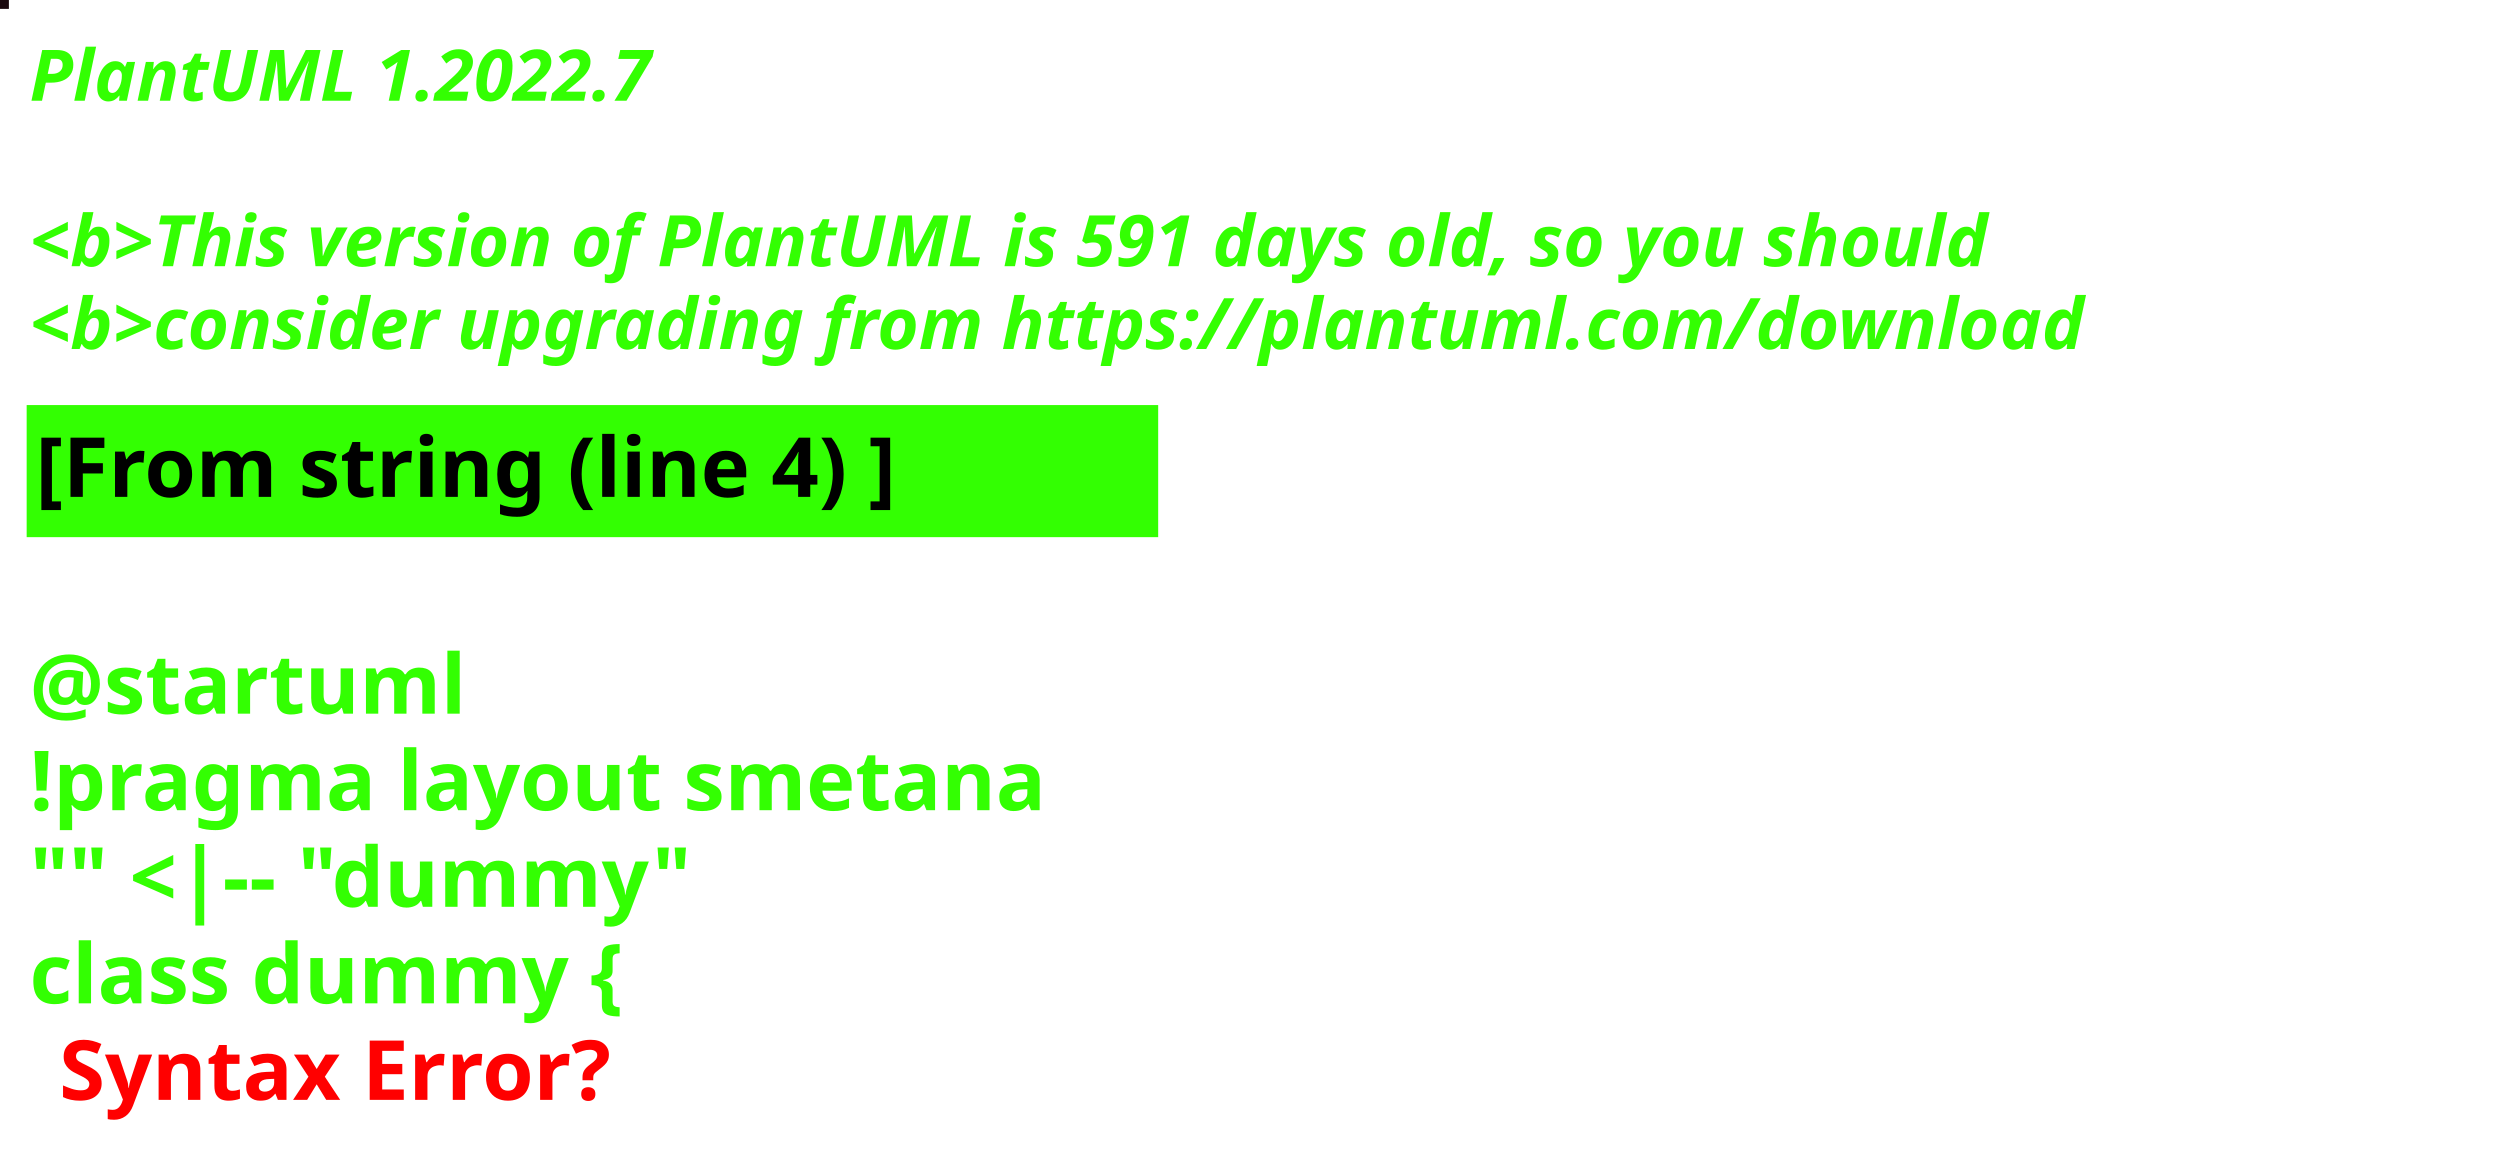
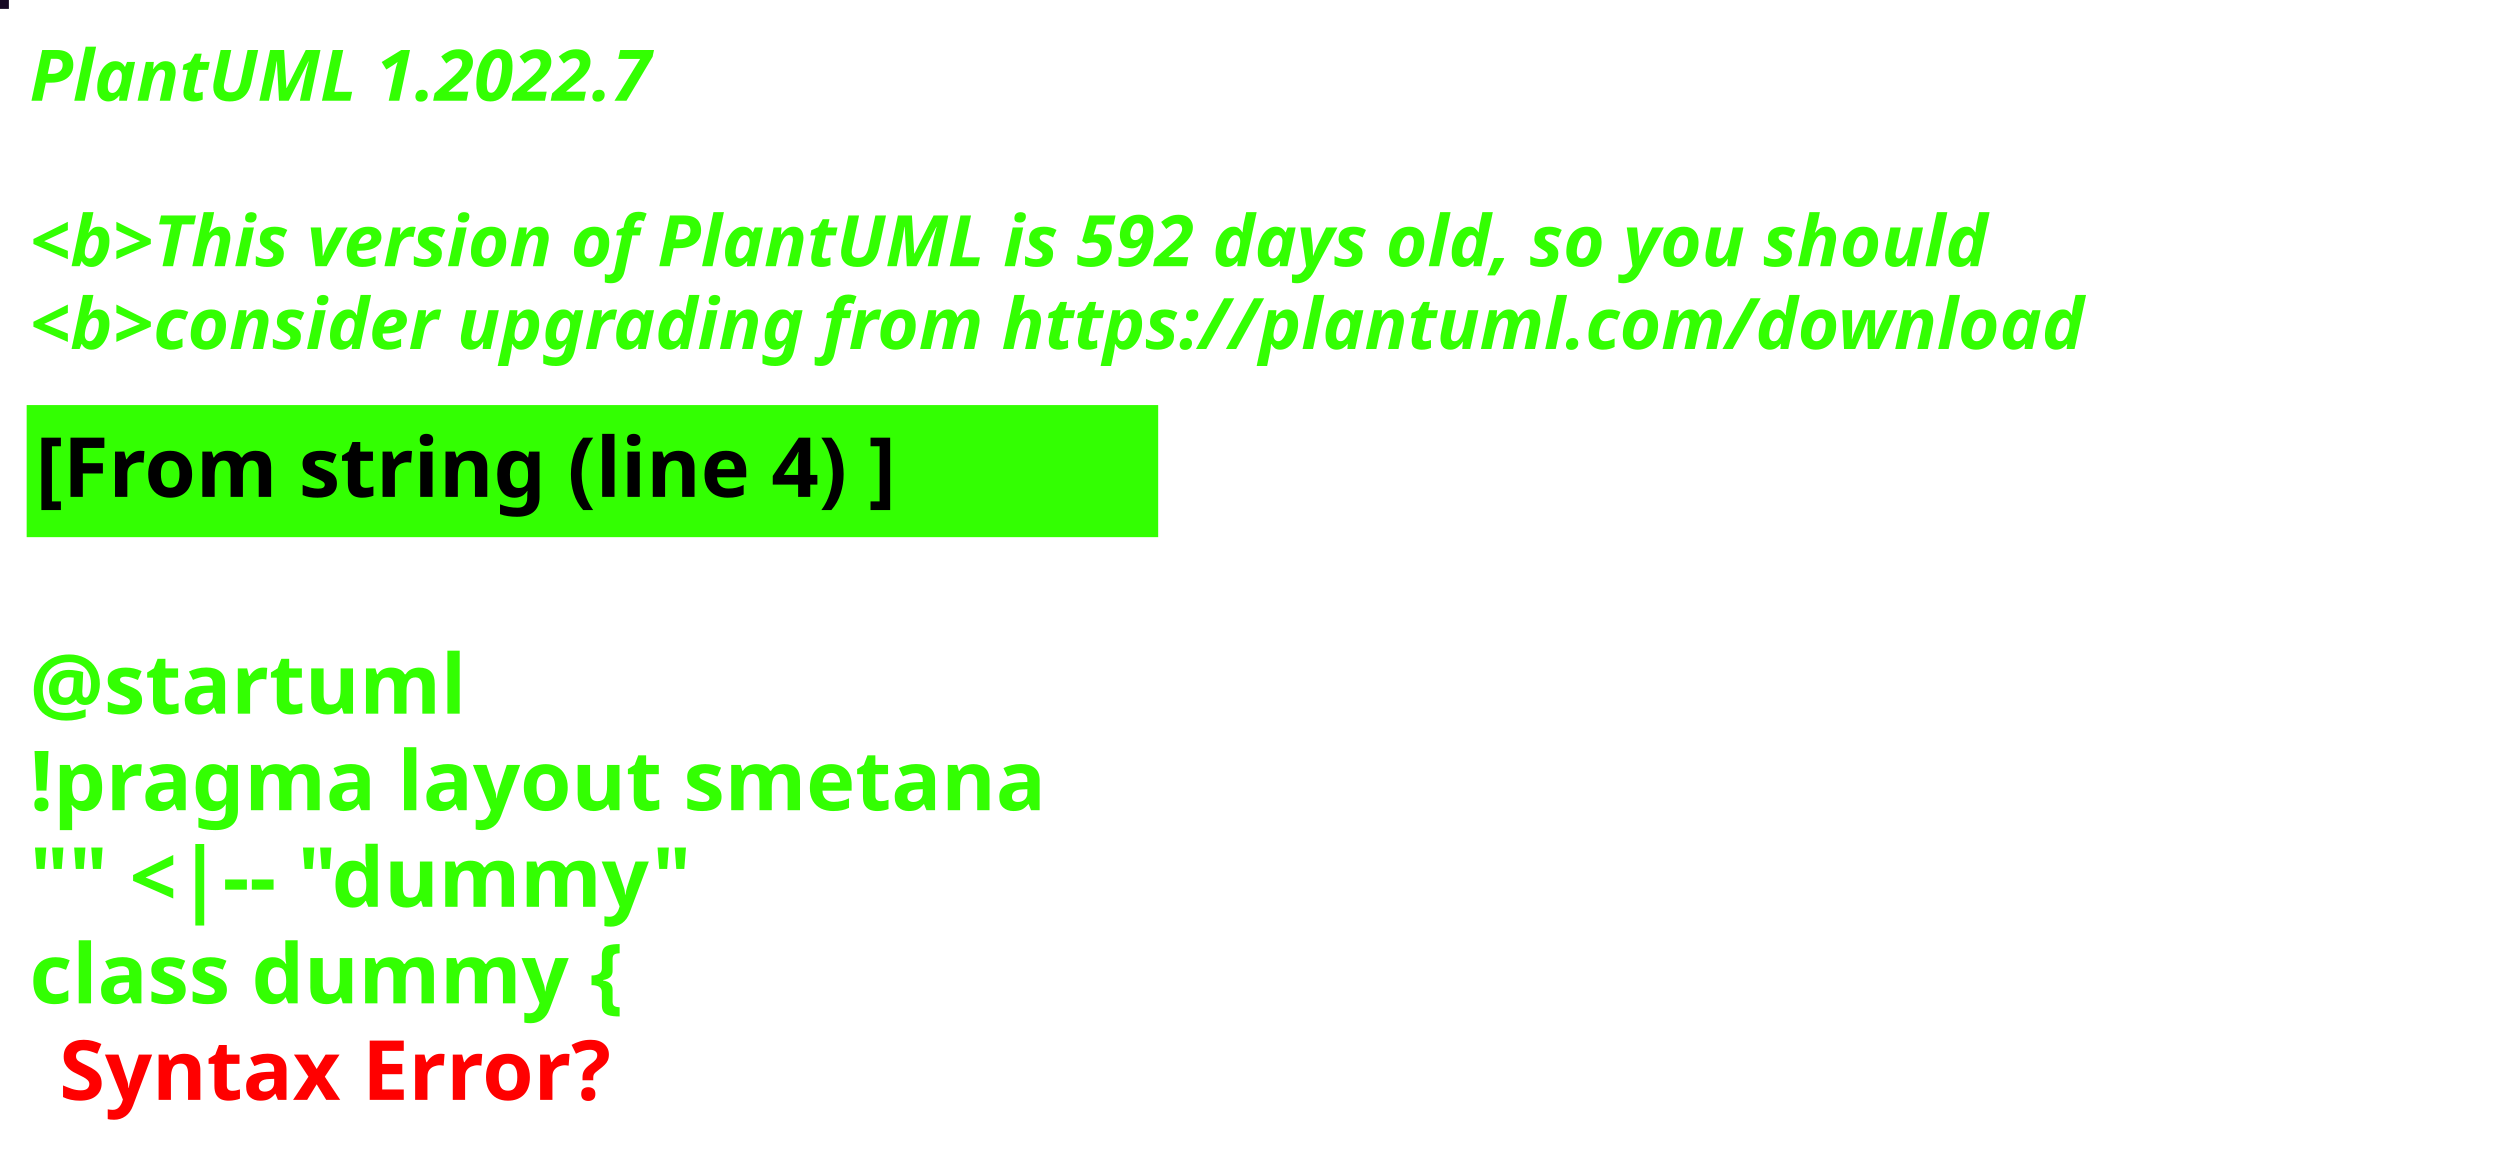
<svg xmlns="http://www.w3.org/2000/svg" contentStyleType="text/css" height="194px" preserveAspectRatio="none" style="width:422px;height:194px;background:#000000;" version="1.1" viewBox="0 0 422 194" width="422px" zoomAndPan="magnify">
  <defs />
  <g>
-     <rect fill="#1B090F" height="1" style="stroke:#1B090F;stroke-width:1.0;" width="1" x="0" y="0" />
+     <rect fill="#170924" height="1" style="stroke:#170924;stroke-width:1.0;" width="1" x="0" y="0" />
    <text fill="#33FF02" font-family="sans-serif" font-size="12" font-style="italic" font-weight="bold" lengthAdjust="spacing" textLength="127" x="5" y="17">PlantUML 1.2022.7</text>
    <text fill="#33FF02" font-family="sans-serif" font-size="12" font-style="italic" font-weight="bold" lengthAdjust="spacing" textLength="4" x="5" y="30.969"> </text>
-     <text fill="#33FF02" font-family="sans-serif" font-size="12" font-style="italic" font-weight="bold" lengthAdjust="spacing" textLength="399" x="5" y="44.938">&lt;b&gt;This version of PlantUML is 591 days old, so you should</text>
+     <text fill="#33FF02" font-family="sans-serif" font-size="12" font-style="italic" font-weight="bold" lengthAdjust="spacing" textLength="399" x="5" y="44.938">&lt;b&gt;This version of PlantUML is 592 days old, so you should</text>
    <text fill="#33FF02" font-family="sans-serif" font-size="12" font-style="italic" font-weight="bold" lengthAdjust="spacing" textLength="408" x="5" y="58.906">&lt;b&gt;consider upgrading from https://plantuml.com/download</text>
    <rect fill="#33FF02" height="21.297" style="stroke:#33FF02;stroke-width:1.0;" width="190" x="5" y="68.875" />
    <text fill="#000000" font-family="sans-serif" font-size="14" font-weight="bold" lengthAdjust="spacing" textLength="168" x="6" y="83.875">[From string (line 4) ]</text>
    <text fill="#33FF02" font-family="sans-serif" font-size="14" font-weight="bold" lengthAdjust="spacing" textLength="5" x="5" y="104.172"> </text>
    <text fill="#33FF02" font-family="sans-serif" font-size="14" font-weight="bold" lengthAdjust="spacing" textLength="79" x="5" y="120.469">@startuml</text>
    <text fill="#33FF02" font-family="sans-serif" font-size="14" font-weight="bold" lengthAdjust="spacing" textLength="190" x="5" y="136.766">!pragma layout smetana</text>
    <text fill="#33FF02" font-family="sans-serif" font-size="14" font-weight="bold" lengthAdjust="spacing" textLength="124" x="5" y="153.062">"" &lt;|-- "dummy"</text>
    <text fill="#33FF02" font-family="sans-serif" font-size="14" font-weight="bold" lengthAdjust="spacing" text-decoration="wavy underline" textLength="117" x="5" y="169.359">class dummy {</text>
    <text fill="#FF0000" font-family="sans-serif" font-size="14" font-weight="bold" lengthAdjust="spacing" textLength="106" x="10" y="185.656">Syntax Error?</text>
  </g>
</svg>
